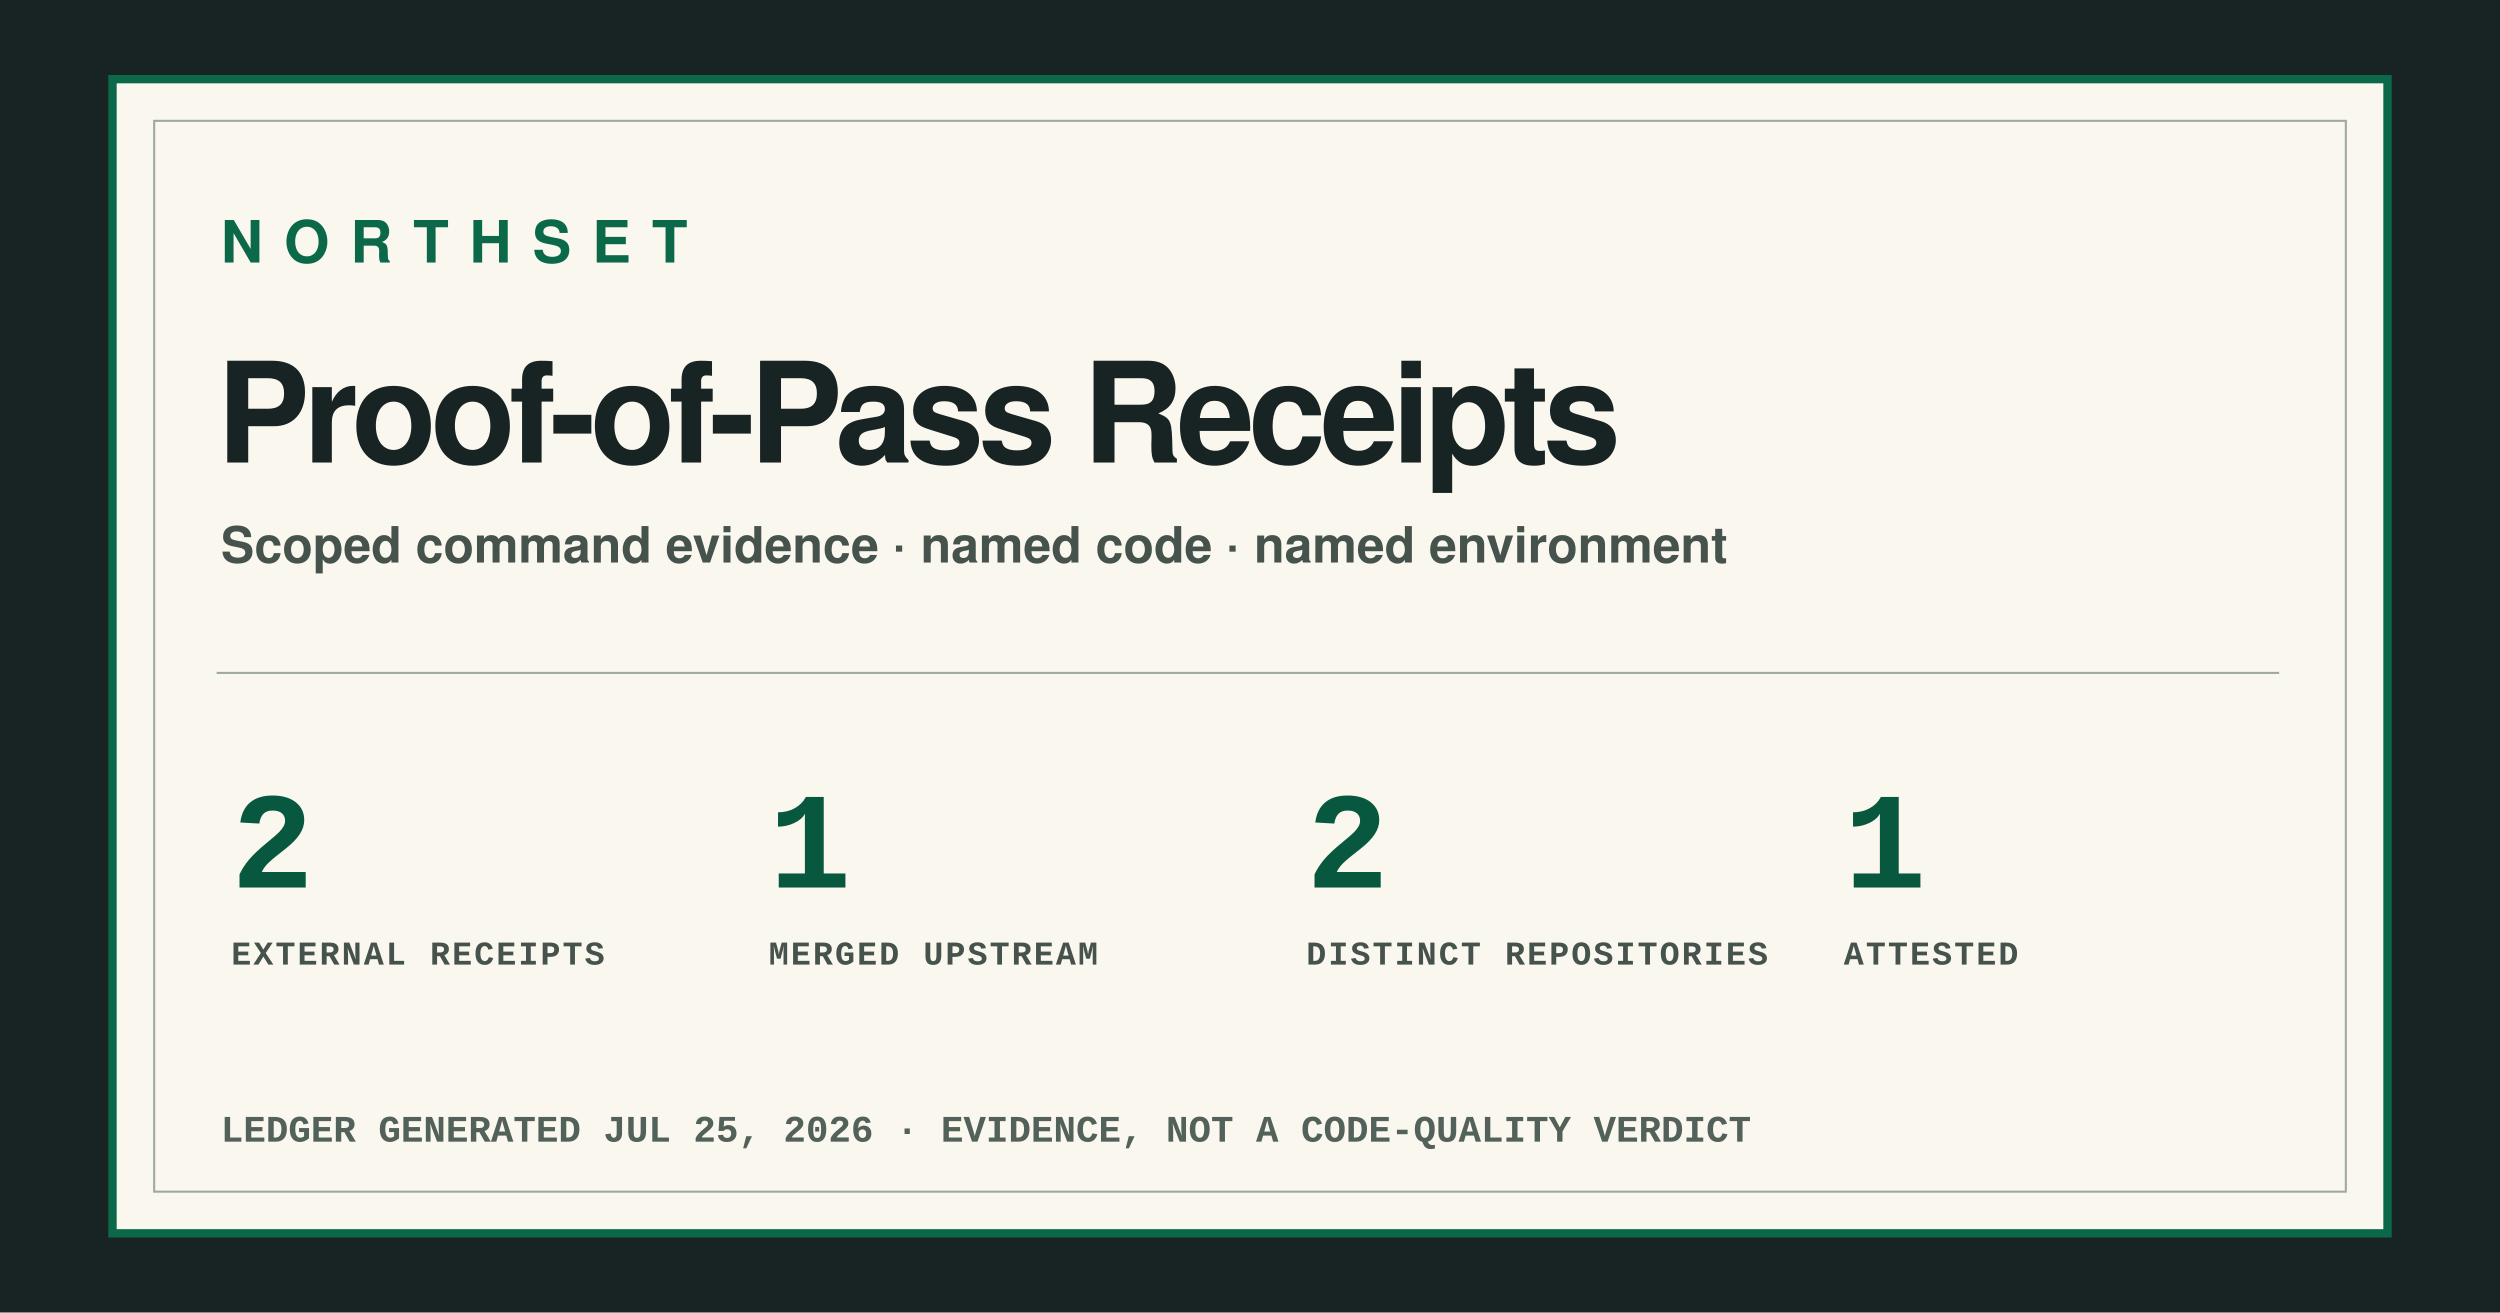
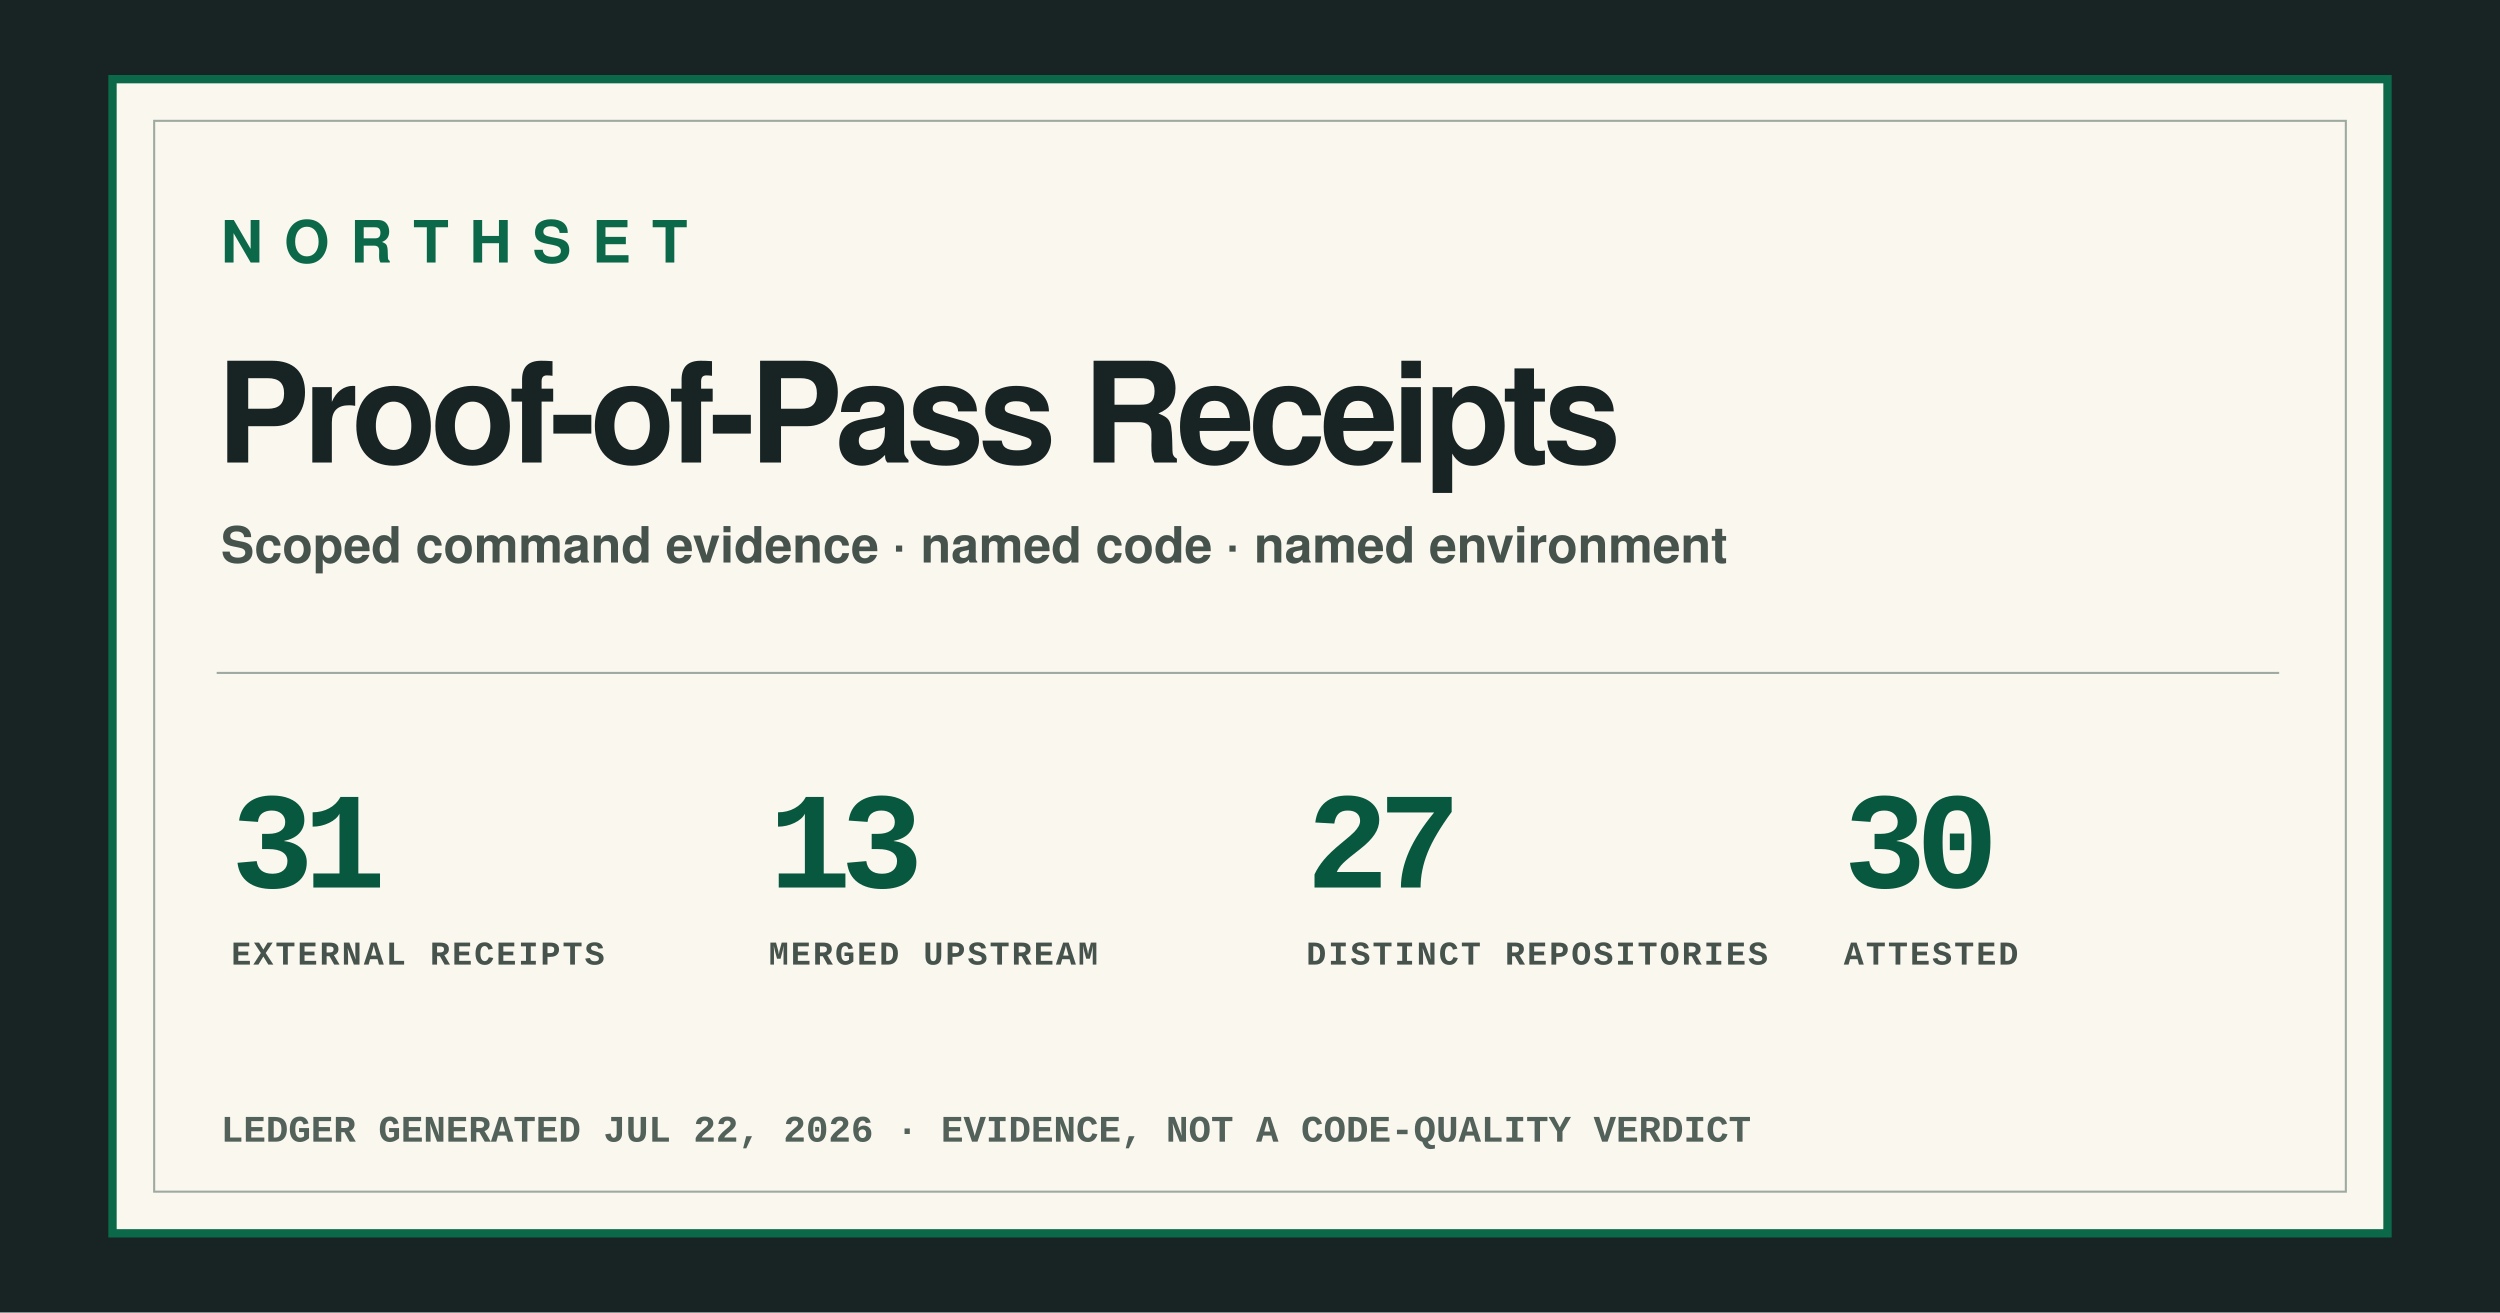
<svg xmlns="http://www.w3.org/2000/svg" width="1200" height="630" viewBox="0 0 1200 630" role="img" aria-labelledby="og-title og-description">
  <style>
    text { font-family:-apple-system,BlinkMacSystemFont,"Segoe UI",Helvetica,Arial,sans-serif; fill:#182323; }
    .mono { font-family:ui-monospace,SFMono-Regular,Menlo,Consolas,"Liberation Mono",monospace; }
    .brand { font-size:28px; font-weight:850; letter-spacing:10px; fill:#0b6849; }
    .title { font-size:67px; font-weight:850; letter-spacing:-3px; }
    .lede { font-size:24px; font-weight:600; fill:#45534c; }
    .stat-value { font-size:66px; font-weight:850; letter-spacing:-5px; fill:#07583e; }
    .stat-label { font-size:16px; font-weight:850; letter-spacing:1px; fill:#45534c; }
    .generated { font-size:18px; font-weight:700; fill:#526159; }
  </style>
  <rect width="1200" height="630" fill="#182323" />
  <rect x="54" y="38" width="1092" height="554" fill="#faf7ef" stroke="#0b6849" stroke-width="4" />
  <rect x="74" y="58" width="1052" height="514" fill="none" stroke="#9eaaa1" />
  <text x="106" y="126" class="brand">NORTHSET</text>
  <text x="104" y="222" class="title">Proof-of-Pass Receipts</text>
  <text x="106" y="270" class="lede">Scoped command evidence · named code · named environment</text>
  <line x1="104" y1="323" x2="1094" y2="323" stroke="#9eaaa1" />
  <g transform="translate(111 0)">
-     <text x="0" y="426" class="stat-value mono">2</text>
+     <text x="0" y="426" class="stat-value mono">31</text>
    <text x="0" y="463" class="stat-label mono">EXTERNAL RECEIPTS</text>
  </g>
  <g transform="translate(369 0)">
-     <text x="0" y="426" class="stat-value mono">1</text>
+     <text x="0" y="426" class="stat-value mono">13</text>
    <text x="0" y="463" class="stat-label mono">MERGED UPSTREAM</text>
  </g>
  <g transform="translate(627 0)">
-     <text x="0" y="426" class="stat-value mono">2</text>
+     <text x="0" y="426" class="stat-value mono">27</text>
    <text x="0" y="463" class="stat-label mono">DISTINCT REPOSITORIES</text>
  </g>
  <g transform="translate(885 0)">
-     <text x="0" y="426" class="stat-value mono">1</text>
+     <text x="0" y="426" class="stat-value mono">30</text>
    <text x="0" y="463" class="stat-label mono">ATTESTED</text>
  </g>
-   <text x="106" y="548" class="generated mono">LEDGER GENERATED JUL 25, 2026 · EVIDENCE, NOT A CODE-QUALITY VERDICT</text>
+   <text x="106" y="548" class="generated mono">LEDGER GENERATED JUL 22, 2026 · EVIDENCE, NOT A CODE-QUALITY VERDICT</text>
</svg>
